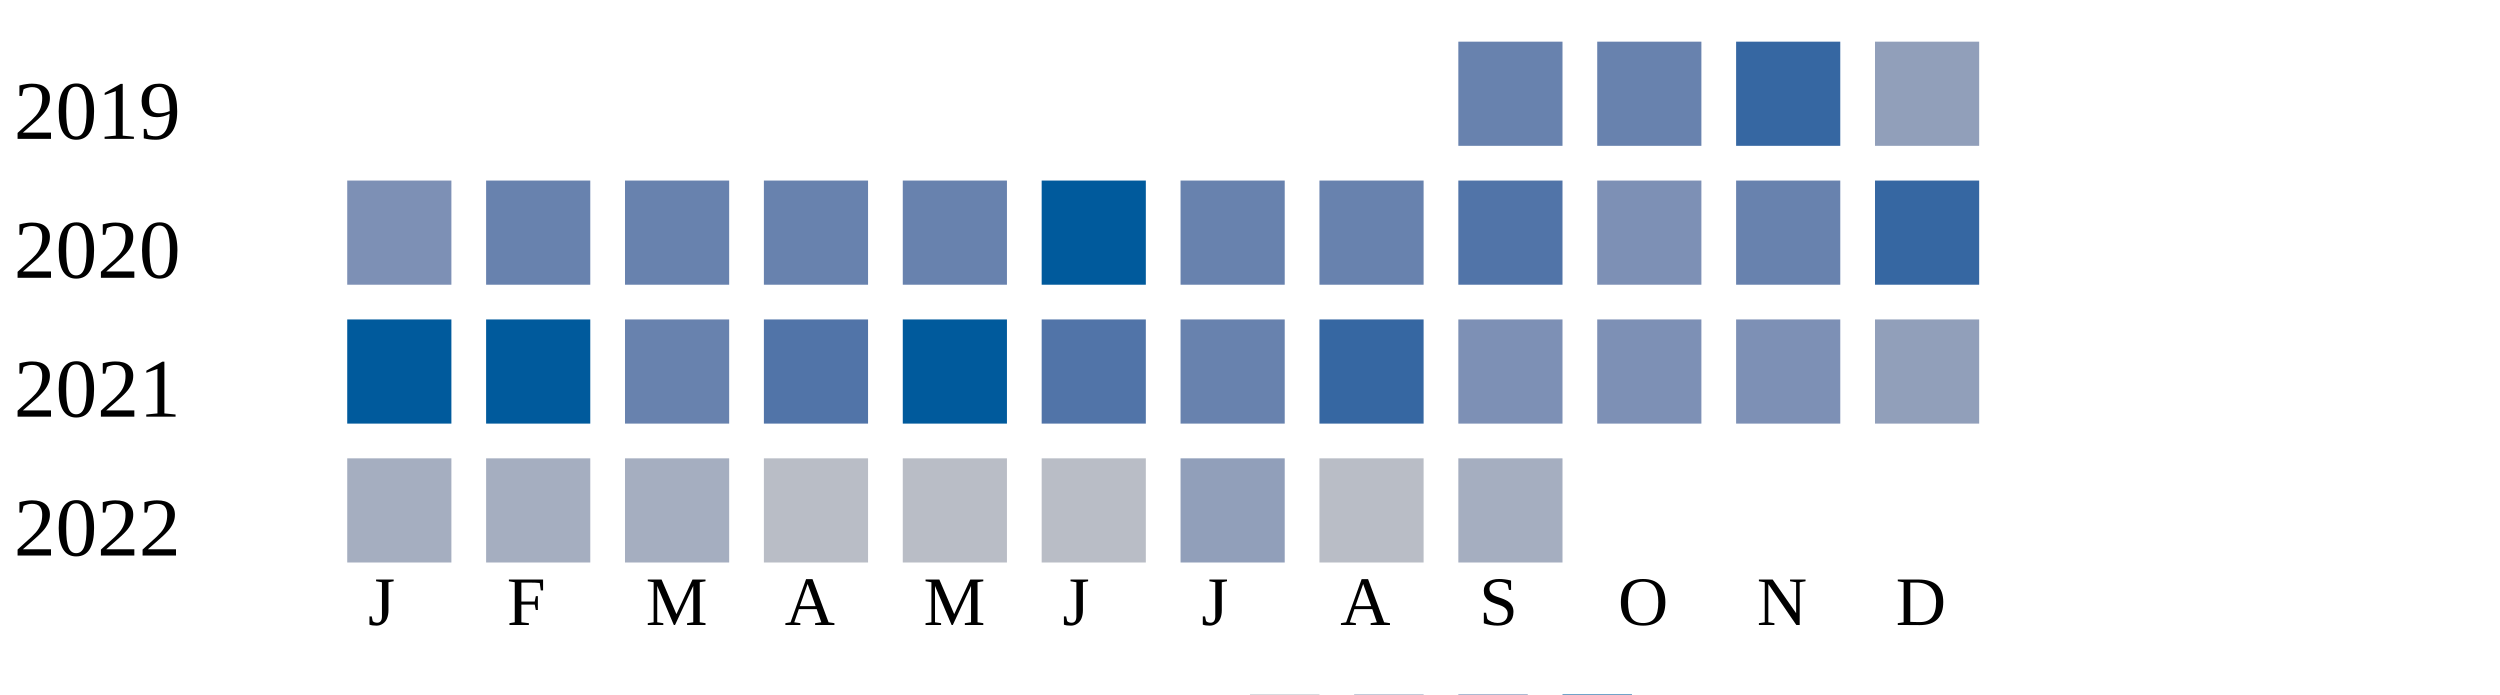
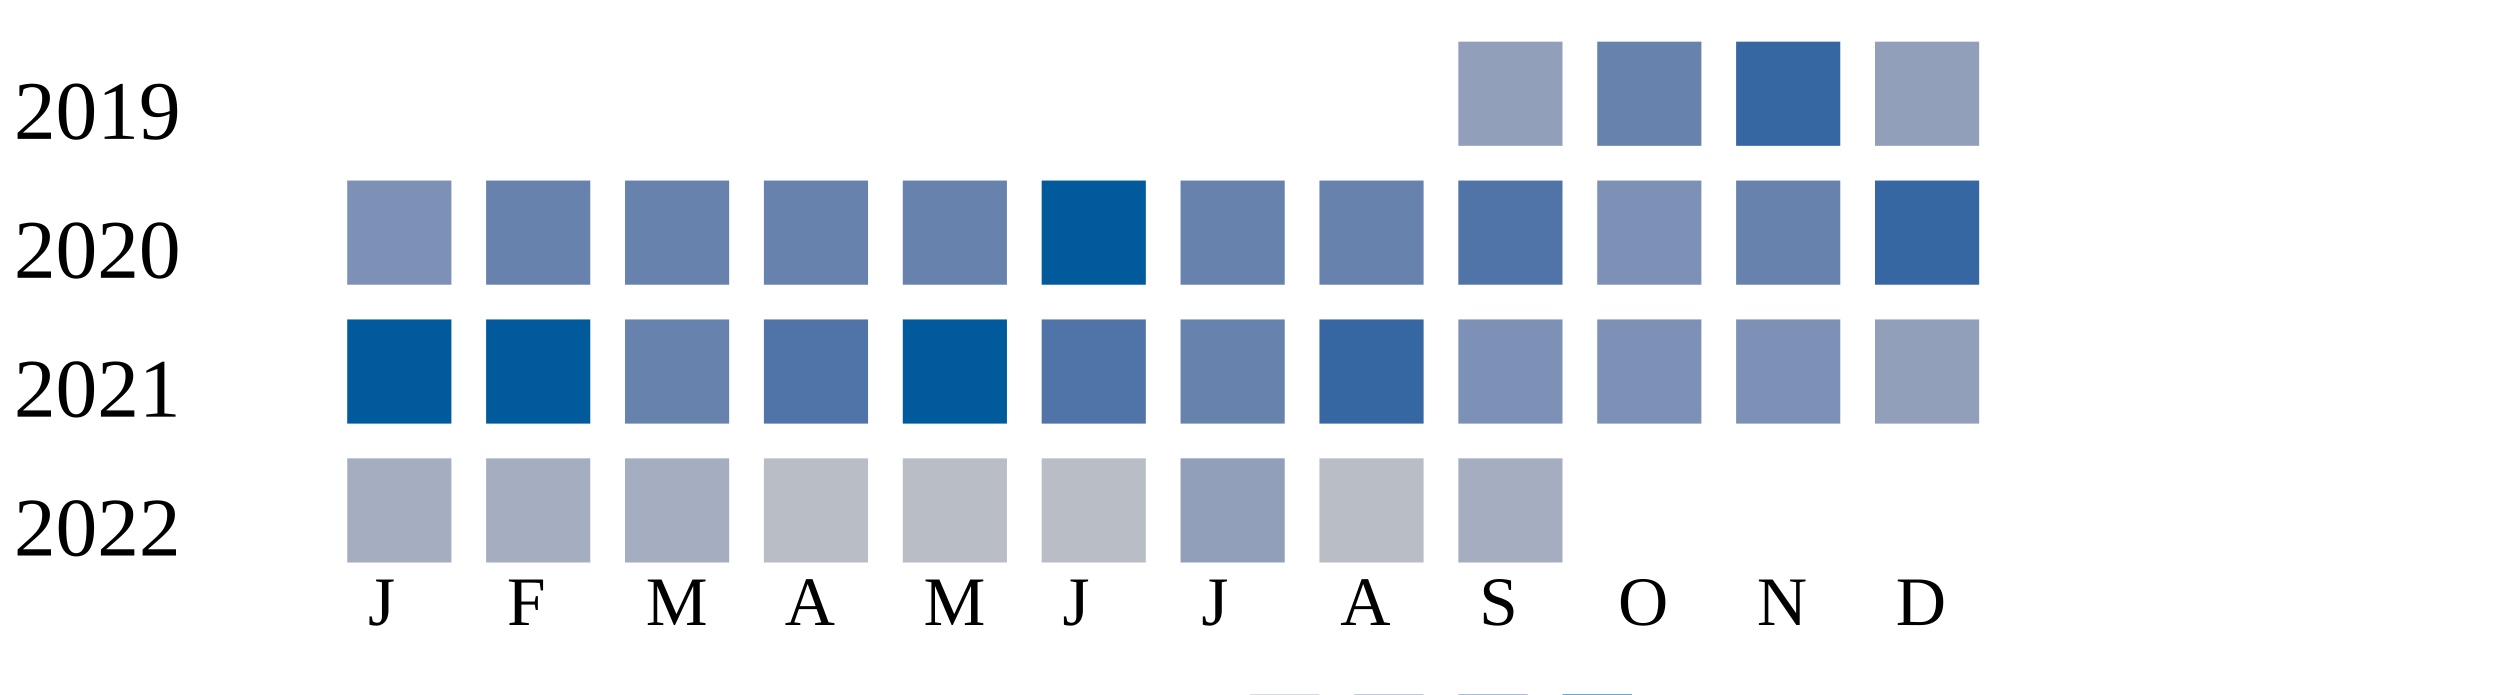
<svg xmlns="http://www.w3.org/2000/svg" width="360" height="100">
  <g transform="translate(0 0)">
    <text x="2" y="20">2019</text>
-     <rect x="210" y="6" width="15" height="15" fill="#6882ae" />
+     <rect x="210" y="6" width="15" height="15" fill="#919fba" />
    <rect x="230" y="6" width="15" height="15" fill="#6882ae" />
    <rect x="250" y="6" width="15" height="15" fill="#3667a2" />
    <rect x="270" y="6" width="15" height="15" fill="#919fba" />
  </g>
  <g transform="translate(0 20)">
    <text x="2" y="20">2020</text>
    <rect x="50" y="6" width="15" height="15" fill="#7d90b5" />
    <rect x="70" y="6" width="15" height="15" fill="#6882ae" />
    <rect x="90" y="6" width="15" height="15" fill="#6882ae" />
    <rect x="110" y="6" width="15" height="15" fill="#6882ae" />
    <rect x="130" y="6" width="15" height="15" fill="#6882ae" />
    <rect x="150" y="6" width="15" height="15" fill="#005a9c" />
    <rect x="170" y="6" width="15" height="15" fill="#6882ae" />
    <rect x="190" y="6" width="15" height="15" fill="#6882ae" />
    <rect x="210" y="6" width="15" height="15" fill="#5174a8" />
    <rect x="230" y="6" width="15" height="15" fill="#7d90b5" />
    <rect x="250" y="6" width="15" height="15" fill="#6882ae" />
    <rect x="270" y="6" width="15" height="15" fill="#3667a2" />
  </g>
  <g transform="translate(0 40)">
    <text x="2" y="20">2021</text>
    <rect x="50" y="6" width="15" height="15" fill="#005a9c" />
    <rect x="70" y="6" width="15" height="15" fill="#005a9c" />
    <rect x="90" y="6" width="15" height="15" fill="#6882ae" />
    <rect x="110" y="6" width="15" height="15" fill="#5174a8" />
    <rect x="130" y="6" width="15" height="15" fill="#005a9c" />
    <rect x="150" y="6" width="15" height="15" fill="#5174a8" />
    <rect x="170" y="6" width="15" height="15" fill="#6882ae" />
    <rect x="190" y="6" width="15" height="15" fill="#3667a2" />
    <rect x="210" y="6" width="15" height="15" fill="#7d90b5" />
    <rect x="230" y="6" width="15" height="15" fill="#7d90b5" />
    <rect x="250" y="6" width="15" height="15" fill="#7d90b5" />
    <rect x="270" y="6" width="15" height="15" fill="#919fba" />
  </g>
  <g transform="translate(0 60)">
    <text x="2" y="20">2022</text>
    <rect x="50" y="6" width="15" height="15" fill="#a5aec0" />
    <rect x="70" y="6" width="15" height="15" fill="#a5aec0" />
    <rect x="90" y="6" width="15" height="15" fill="#a5aec0" />
    <rect x="110" y="6" width="15" height="15" fill="#b9bdc6" />
    <rect x="130" y="6" width="15" height="15" fill="#b9bdc6" />
    <rect x="150" y="6" width="15" height="15" fill="#b9bdc6" />
    <rect x="170" y="6" width="15" height="15" fill="#919fba" />
    <rect x="190" y="6" width="15" height="15" fill="#b9bdc6" />
    <rect x="210" y="6" width="15" height="15" fill="#a5aec0" />
  </g>
  <text style="font-size: 10px; text-align: center" x="53" y="90">J</text>
  <text style="font-size: 10px; text-align: center" x="73" y="90">F</text>
  <text style="font-size: 10px; text-align: center" x="93" y="90">M</text>
  <text style="font-size: 10px; text-align: center" x="113" y="90">A</text>
  <text style="font-size: 10px; text-align: center" x="133" y="90">M</text>
  <text style="font-size: 10px; text-align: center" x="153" y="90">J</text>
  <text style="font-size: 10px; text-align: center" x="173" y="90">J</text>
  <text style="font-size: 10px; text-align: center" x="193" y="90">A</text>
  <text style="font-size: 10px; text-align: center" x="213" y="90">S</text>
  <text style="font-size: 10px; text-align: center" x="233" y="90">O</text>
  <text style="font-size: 10px; text-align: center" x="253" y="90">N</text>
  <text style="font-size: 10px; text-align: center" x="273" y="90">D</text>
  <text style="font-size: 10px;" x="155" y="109">Less</text>
  <rect fill="#b9bdc6" width="10" height="10" x="180" y="100" />
  <rect fill="#919fba" width="10" height="10" x="195" y="100" />
  <rect fill="#6882ae" width="10" height="10" x="210" y="100" />
  <rect fill="#005a9c" width="10" height="10" x="225" y="100" />
  <text x="240" y="109" style="font-size: 10px;">More</text>
</svg>
